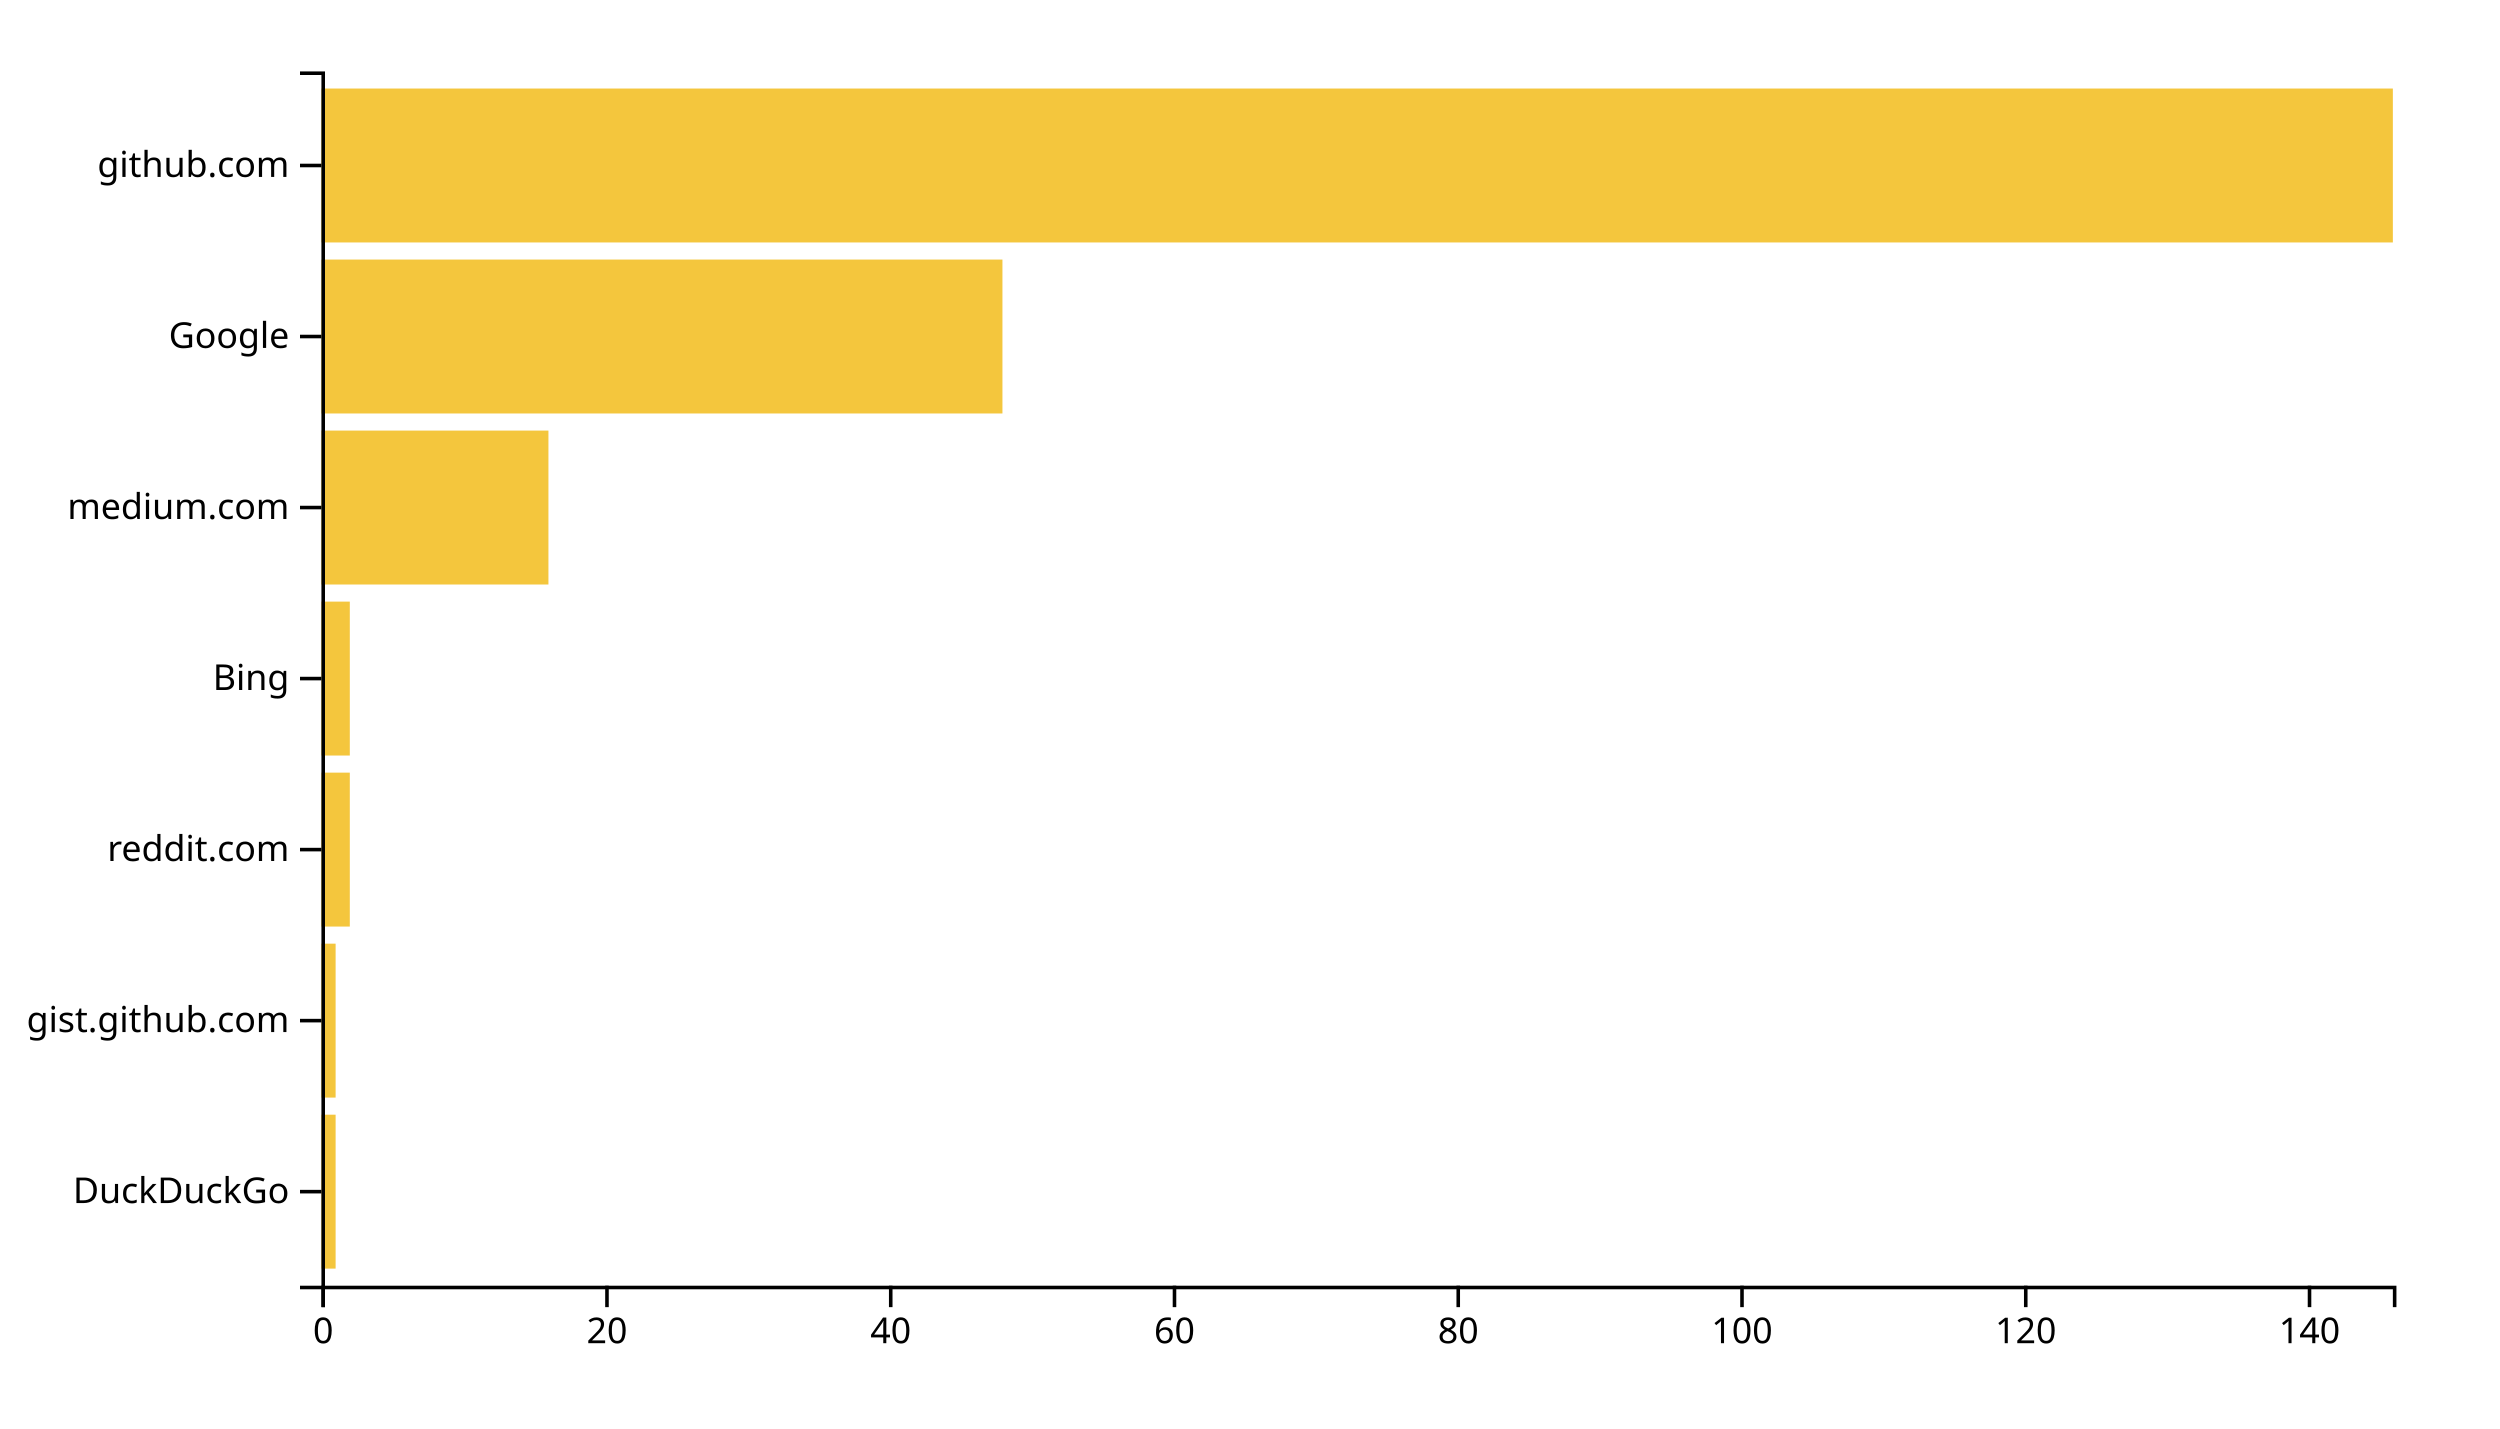
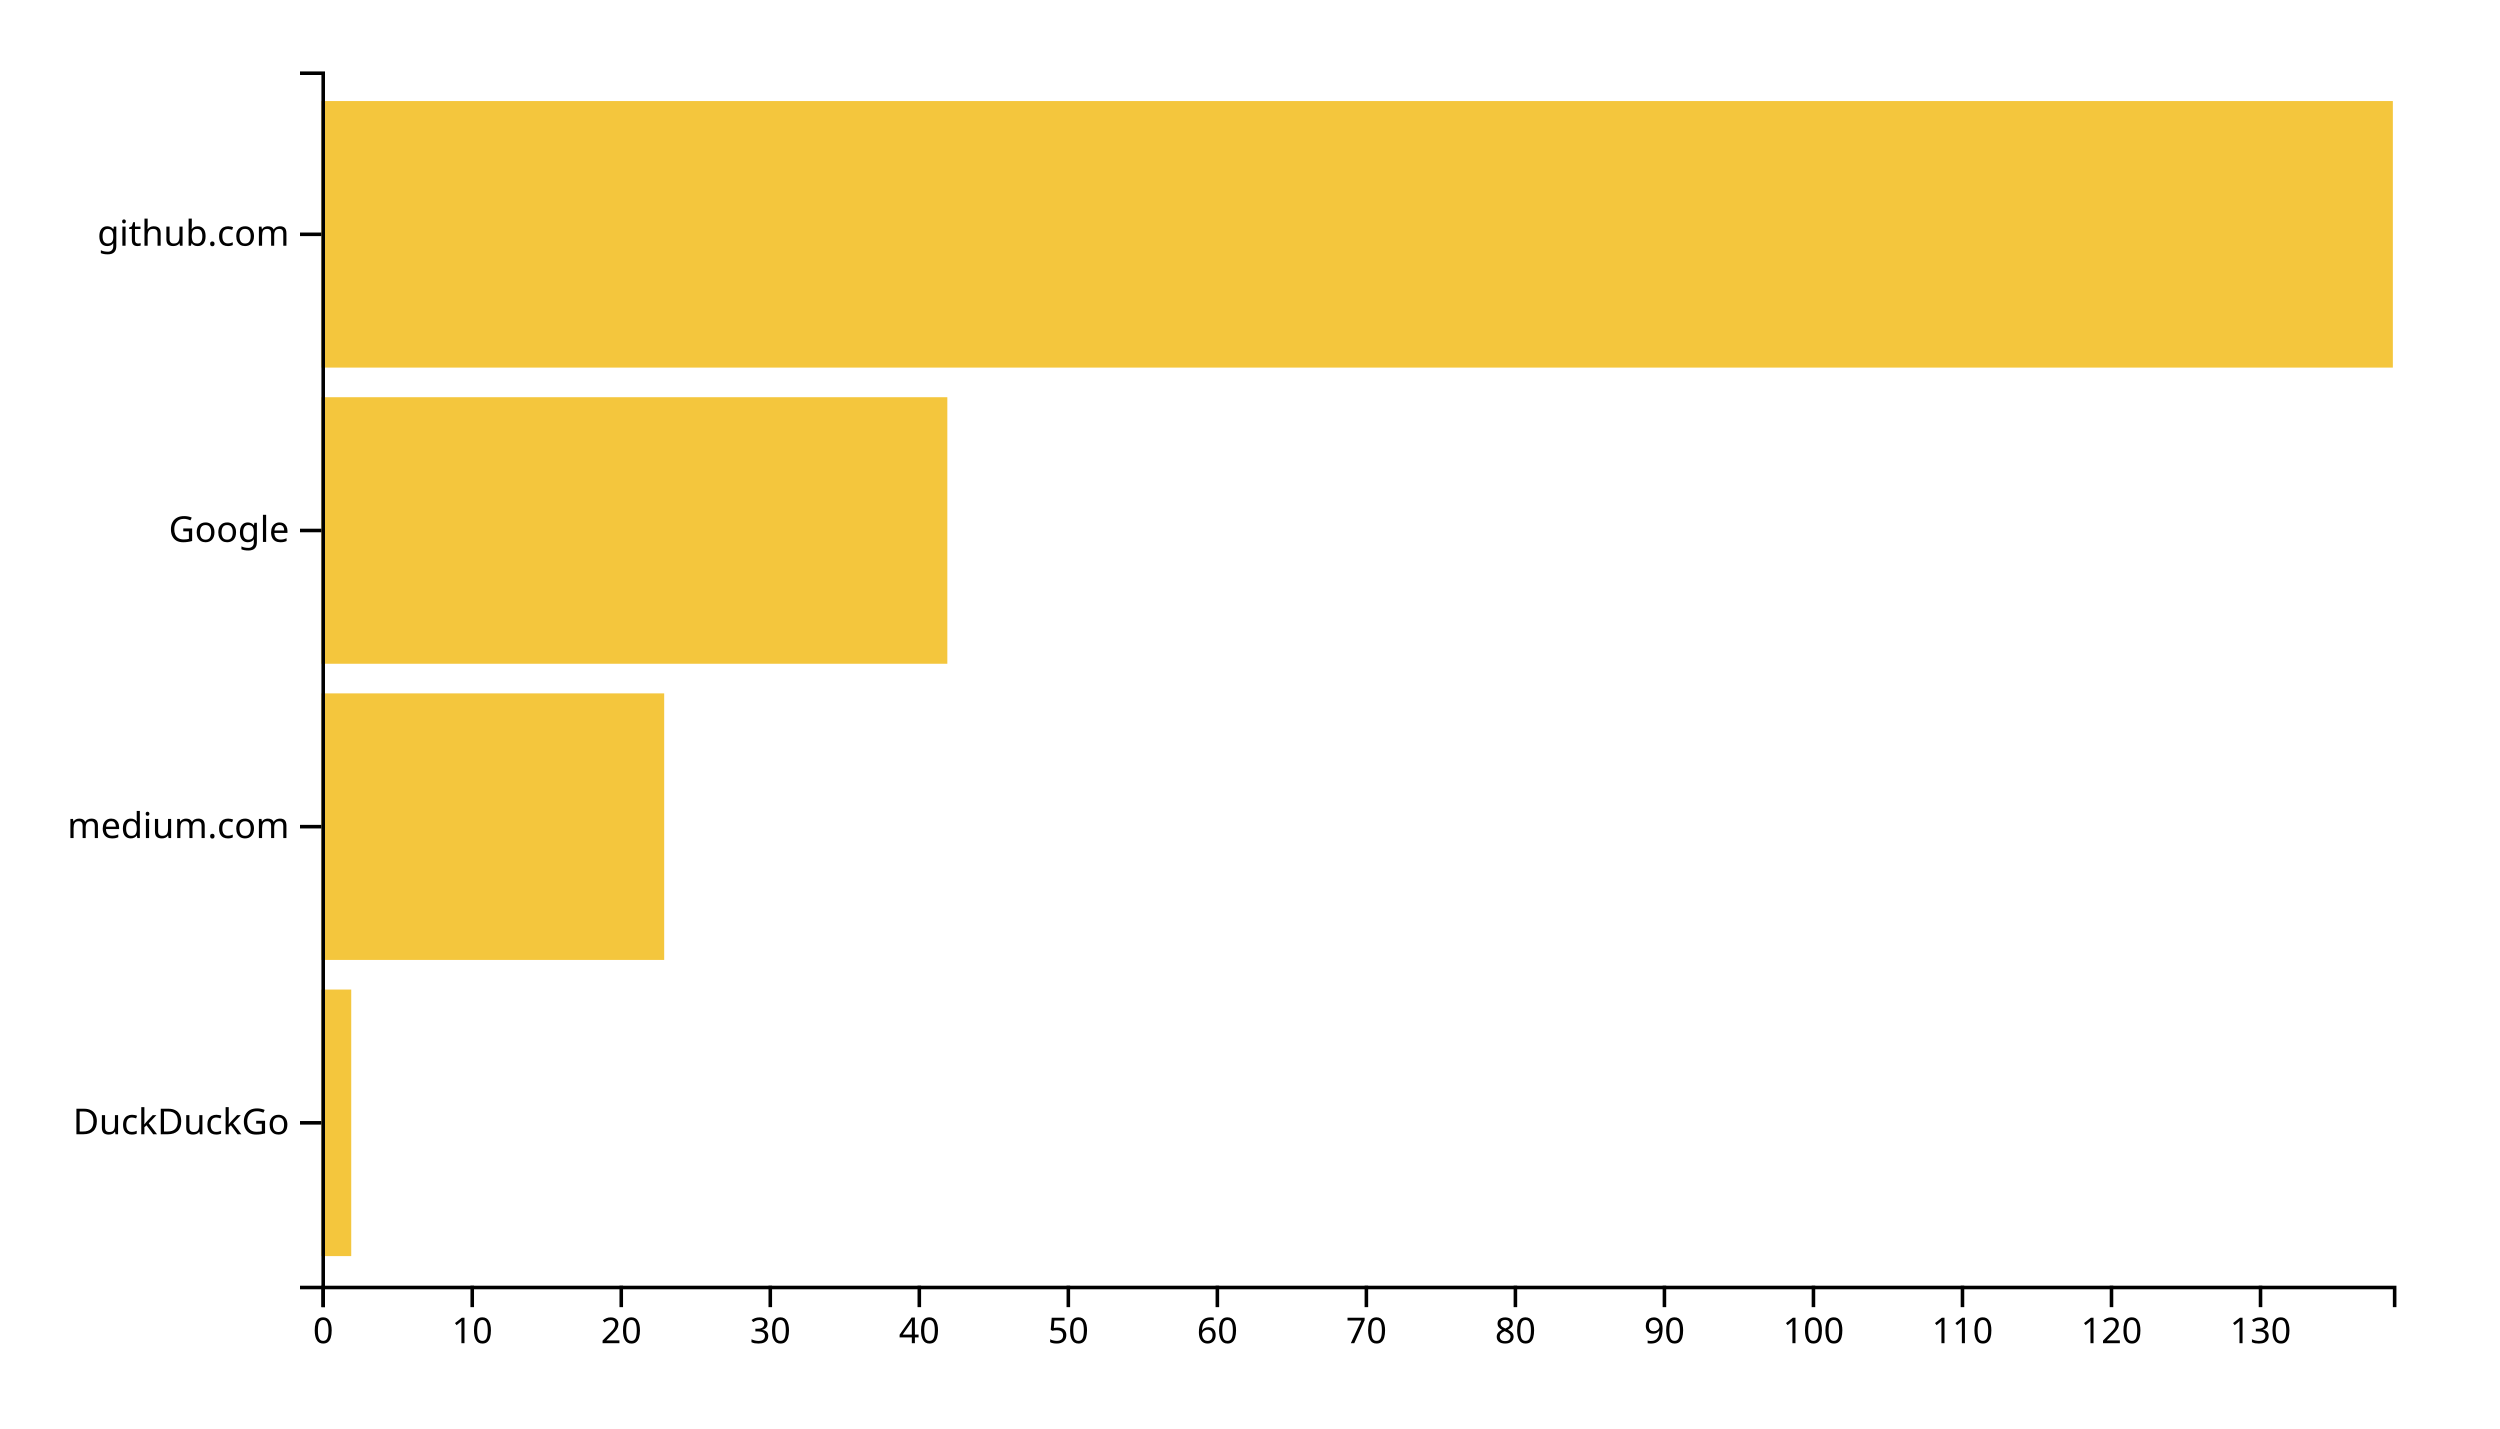
<svg xmlns="http://www.w3.org/2000/svg" width="700" height="400">
  <g transform="translate(90,20)">
-     <rect class="bar" width="3.973" y="292.113" height="43.099" style="fill: #f4c63d; text-anchor: end;" />
-     <rect class="bar" width="3.973" y="244.225" height="43.099" style="fill: #f4c63d; text-anchor: end;" />
-     <rect class="bar" width="7.945" y="196.338" height="43.099" style="fill: #f4c63d; text-anchor: end;" />
-     <rect class="bar" width="7.945" y="148.451" height="43.099" style="fill: #f4c63d; text-anchor: end;" />
-     <rect class="bar" width="63.562" y="100.563" height="43.099" style="fill: #f4c63d; text-anchor: end;" />
-     <rect class="bar" width="190.685" y="52.676" height="43.099" style="fill: #f4c63d; text-anchor: end;" />
-     <rect class="bar" width="580" y="4.789" height="43.099" style="fill: #f4c63d; text-anchor: end;" />
+     <rect class="bar" width="8.345" y="257.073" height="74.634" style="fill: #f4c63d; text-anchor: end;" />
+     <rect class="bar" width="95.971" y="174.146" height="74.634" style="fill: #f4c63d; text-anchor: end;" />
+     <rect class="bar" width="175.252" y="91.22" height="74.634" style="fill: #f4c63d; text-anchor: end;" />
+     <rect class="bar" width="580" y="8.293" height="74.634" style="fill: #f4c63d; text-anchor: end;" />
    <g transform="translate(0,340)" fill="none" font-size="10" font-family="sans-serif" text-anchor="middle">
      <path class="domain" stroke="currentColor" d="M0.5,6V0.5H580.5V6" />
      <g class="tick" opacity="1" transform="translate(0.5,0)">
        <line stroke="currentColor" y2="6" />
        <text fill="currentColor" y="9" dy="0.71em">0</text>
      </g>
-       <g class="tick" opacity="1" transform="translate(79.95205,0)">
+       <g class="tick" opacity="1" transform="translate(42.22662,0)">
+         <line stroke="currentColor" y2="6" />
+         <text fill="currentColor" y="9" dy="0.71em">10</text>
+       </g>
+       <g class="tick" opacity="1" transform="translate(83.95324,0)">
        <line stroke="currentColor" y2="6" />
        <text fill="currentColor" y="9" dy="0.71em">20</text>
      </g>
-       <g class="tick" opacity="1" transform="translate(159.4041,0)">
+       <g class="tick" opacity="1" transform="translate(125.6799,0)">
+         <line stroke="currentColor" y2="6" />
+         <text fill="currentColor" y="9" dy="0.71em">30</text>
+       </g>
+       <g class="tick" opacity="1" transform="translate(167.4065,0)">
        <line stroke="currentColor" y2="6" />
        <text fill="currentColor" y="9" dy="0.71em">40</text>
      </g>
-       <g class="tick" opacity="1" transform="translate(238.8562,0)">
+       <g class="tick" opacity="1" transform="translate(209.1331,0)">
+         <line stroke="currentColor" y2="6" />
+         <text fill="currentColor" y="9" dy="0.71em">50</text>
+       </g>
+       <g class="tick" opacity="1" transform="translate(250.8597,0)">
        <line stroke="currentColor" y2="6" />
        <text fill="currentColor" y="9" dy="0.71em">60</text>
      </g>
-       <g class="tick" opacity="1" transform="translate(318.3082,0)">
+       <g class="tick" opacity="1" transform="translate(292.5863,0)">
+         <line stroke="currentColor" y2="6" />
+         <text fill="currentColor" y="9" dy="0.71em">70</text>
+       </g>
+       <g class="tick" opacity="1" transform="translate(334.3129,0)">
        <line stroke="currentColor" y2="6" />
        <text fill="currentColor" y="9" dy="0.71em">80</text>
      </g>
-       <g class="tick" opacity="1" transform="translate(397.7603,0)">
+       <g class="tick" opacity="1" transform="translate(376.0396,0)">
+         <line stroke="currentColor" y2="6" />
+         <text fill="currentColor" y="9" dy="0.71em">90</text>
+       </g>
+       <g class="tick" opacity="1" transform="translate(417.7662,0)">
        <line stroke="currentColor" y2="6" />
        <text fill="currentColor" y="9" dy="0.71em">100</text>
      </g>
-       <g class="tick" opacity="1" transform="translate(477.2123,0)">
+       <g class="tick" opacity="1" transform="translate(459.4928,0)">
+         <line stroke="currentColor" y2="6" />
+         <text fill="currentColor" y="9" dy="0.71em">110</text>
+       </g>
+       <g class="tick" opacity="1" transform="translate(501.2194,0)">
        <line stroke="currentColor" y2="6" />
        <text fill="currentColor" y="9" dy="0.71em">120</text>
      </g>
-       <g class="tick" opacity="1" transform="translate(556.6644,0)">
+       <g class="tick" opacity="1" transform="translate(542.946,0)">
        <line stroke="currentColor" y2="6" />
-         <text fill="currentColor" y="9" dy="0.71em">140</text>
+         <text fill="currentColor" y="9" dy="0.71em">130</text>
      </g>
    </g>
    <g fill="none" font-size="10" font-family="sans-serif" text-anchor="end">
      <path class="domain" stroke="currentColor" d="M-6,340.5H0.5V0.5H-6" />
-       <g class="tick" opacity="1" transform="translate(0,313.662)">
+       <g class="tick" opacity="1" transform="translate(0,294.3902)">
        <line stroke="currentColor" x2="-6" />
        <text fill="currentColor" x="-9" dy="0.32em">DuckDuckGo</text>
      </g>
-       <g class="tick" opacity="1" transform="translate(0,265.7746)">
-         <line stroke="currentColor" x2="-6" />
-         <text fill="currentColor" x="-9" dy="0.32em">gist.github.com</text>
-       </g>
-       <g class="tick" opacity="1" transform="translate(0,217.8873)">
-         <line stroke="currentColor" x2="-6" />
-         <text fill="currentColor" x="-9" dy="0.32em">reddit.com</text>
-       </g>
-       <g class="tick" opacity="1" transform="translate(0,170)">
-         <line stroke="currentColor" x2="-6" />
-         <text fill="currentColor" x="-9" dy="0.32em">Bing</text>
-       </g>
-       <g class="tick" opacity="1" transform="translate(0,122.1127)">
+       <g class="tick" opacity="1" transform="translate(0,211.4634)">
        <line stroke="currentColor" x2="-6" />
        <text fill="currentColor" x="-9" dy="0.32em">medium.com</text>
      </g>
-       <g class="tick" opacity="1" transform="translate(0,74.22535)">
+       <g class="tick" opacity="1" transform="translate(0,128.5366)">
        <line stroke="currentColor" x2="-6" />
        <text fill="currentColor" x="-9" dy="0.32em">Google</text>
      </g>
-       <g class="tick" opacity="1" transform="translate(0,26.33803)">
+       <g class="tick" opacity="1" transform="translate(0,45.60976)">
        <line stroke="currentColor" x2="-6" />
        <text fill="currentColor" x="-9" dy="0.32em">github.com</text>
      </g>
    </g>
  </g>
</svg>
